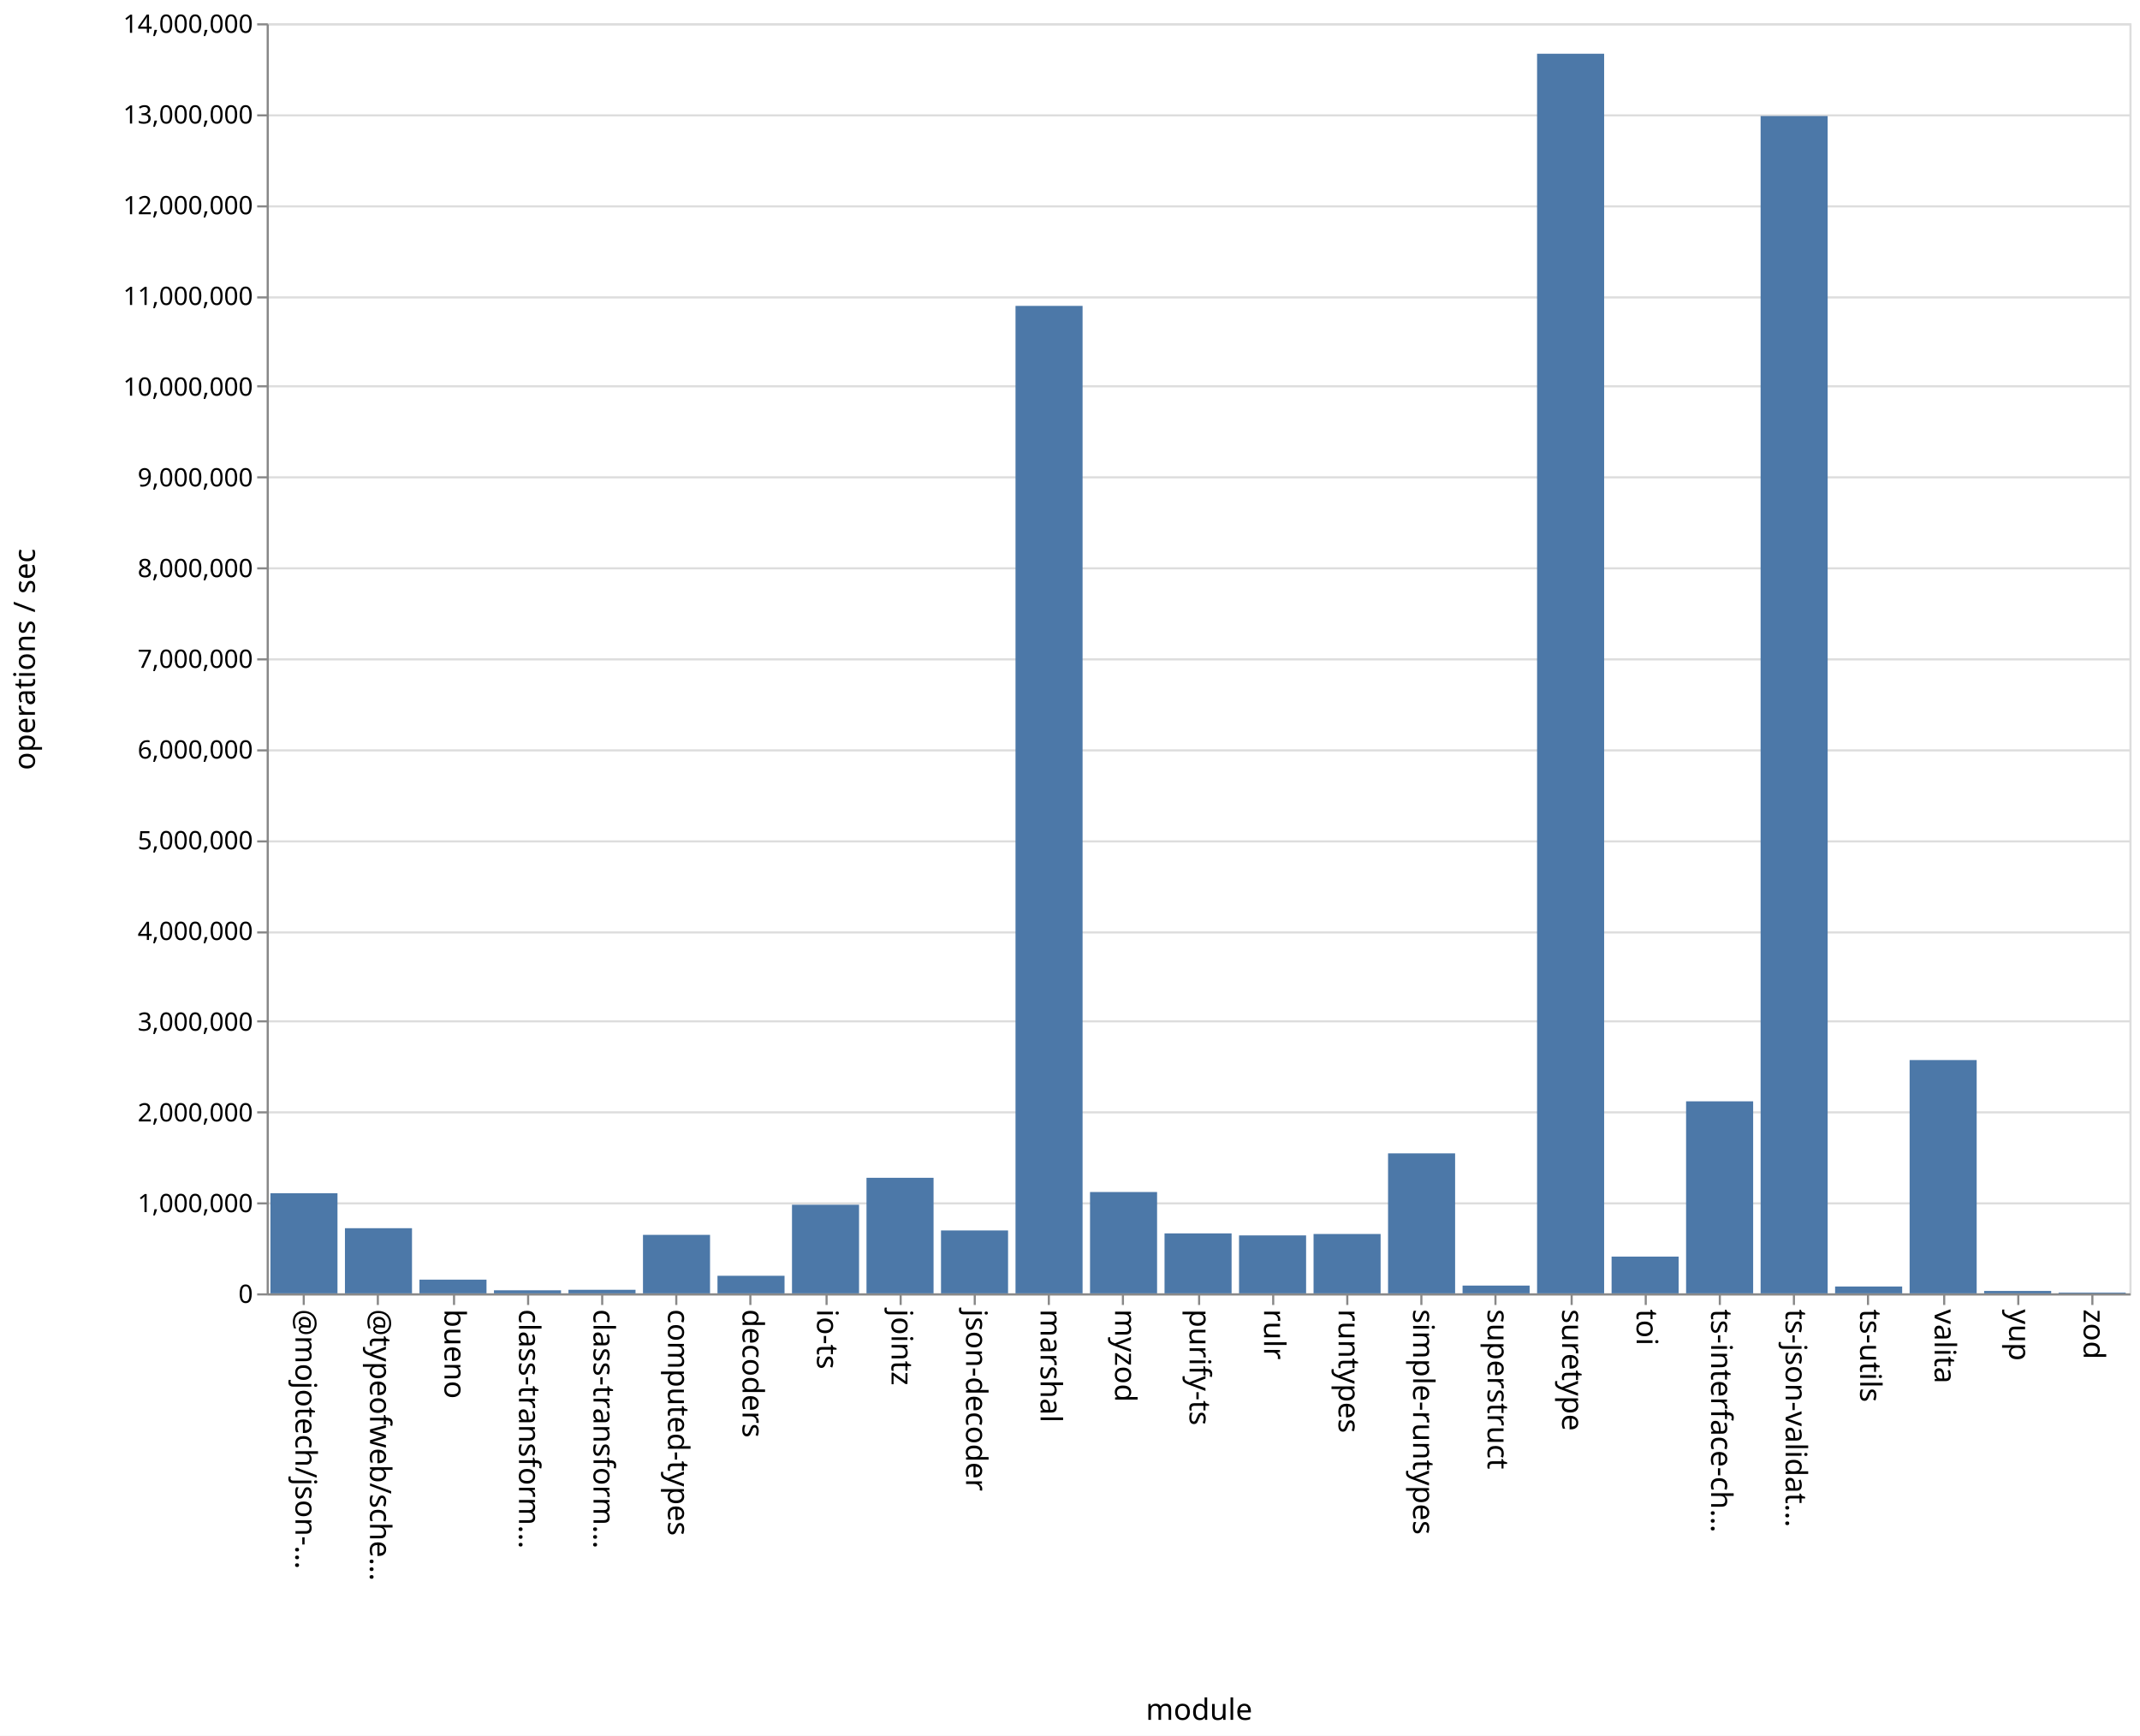
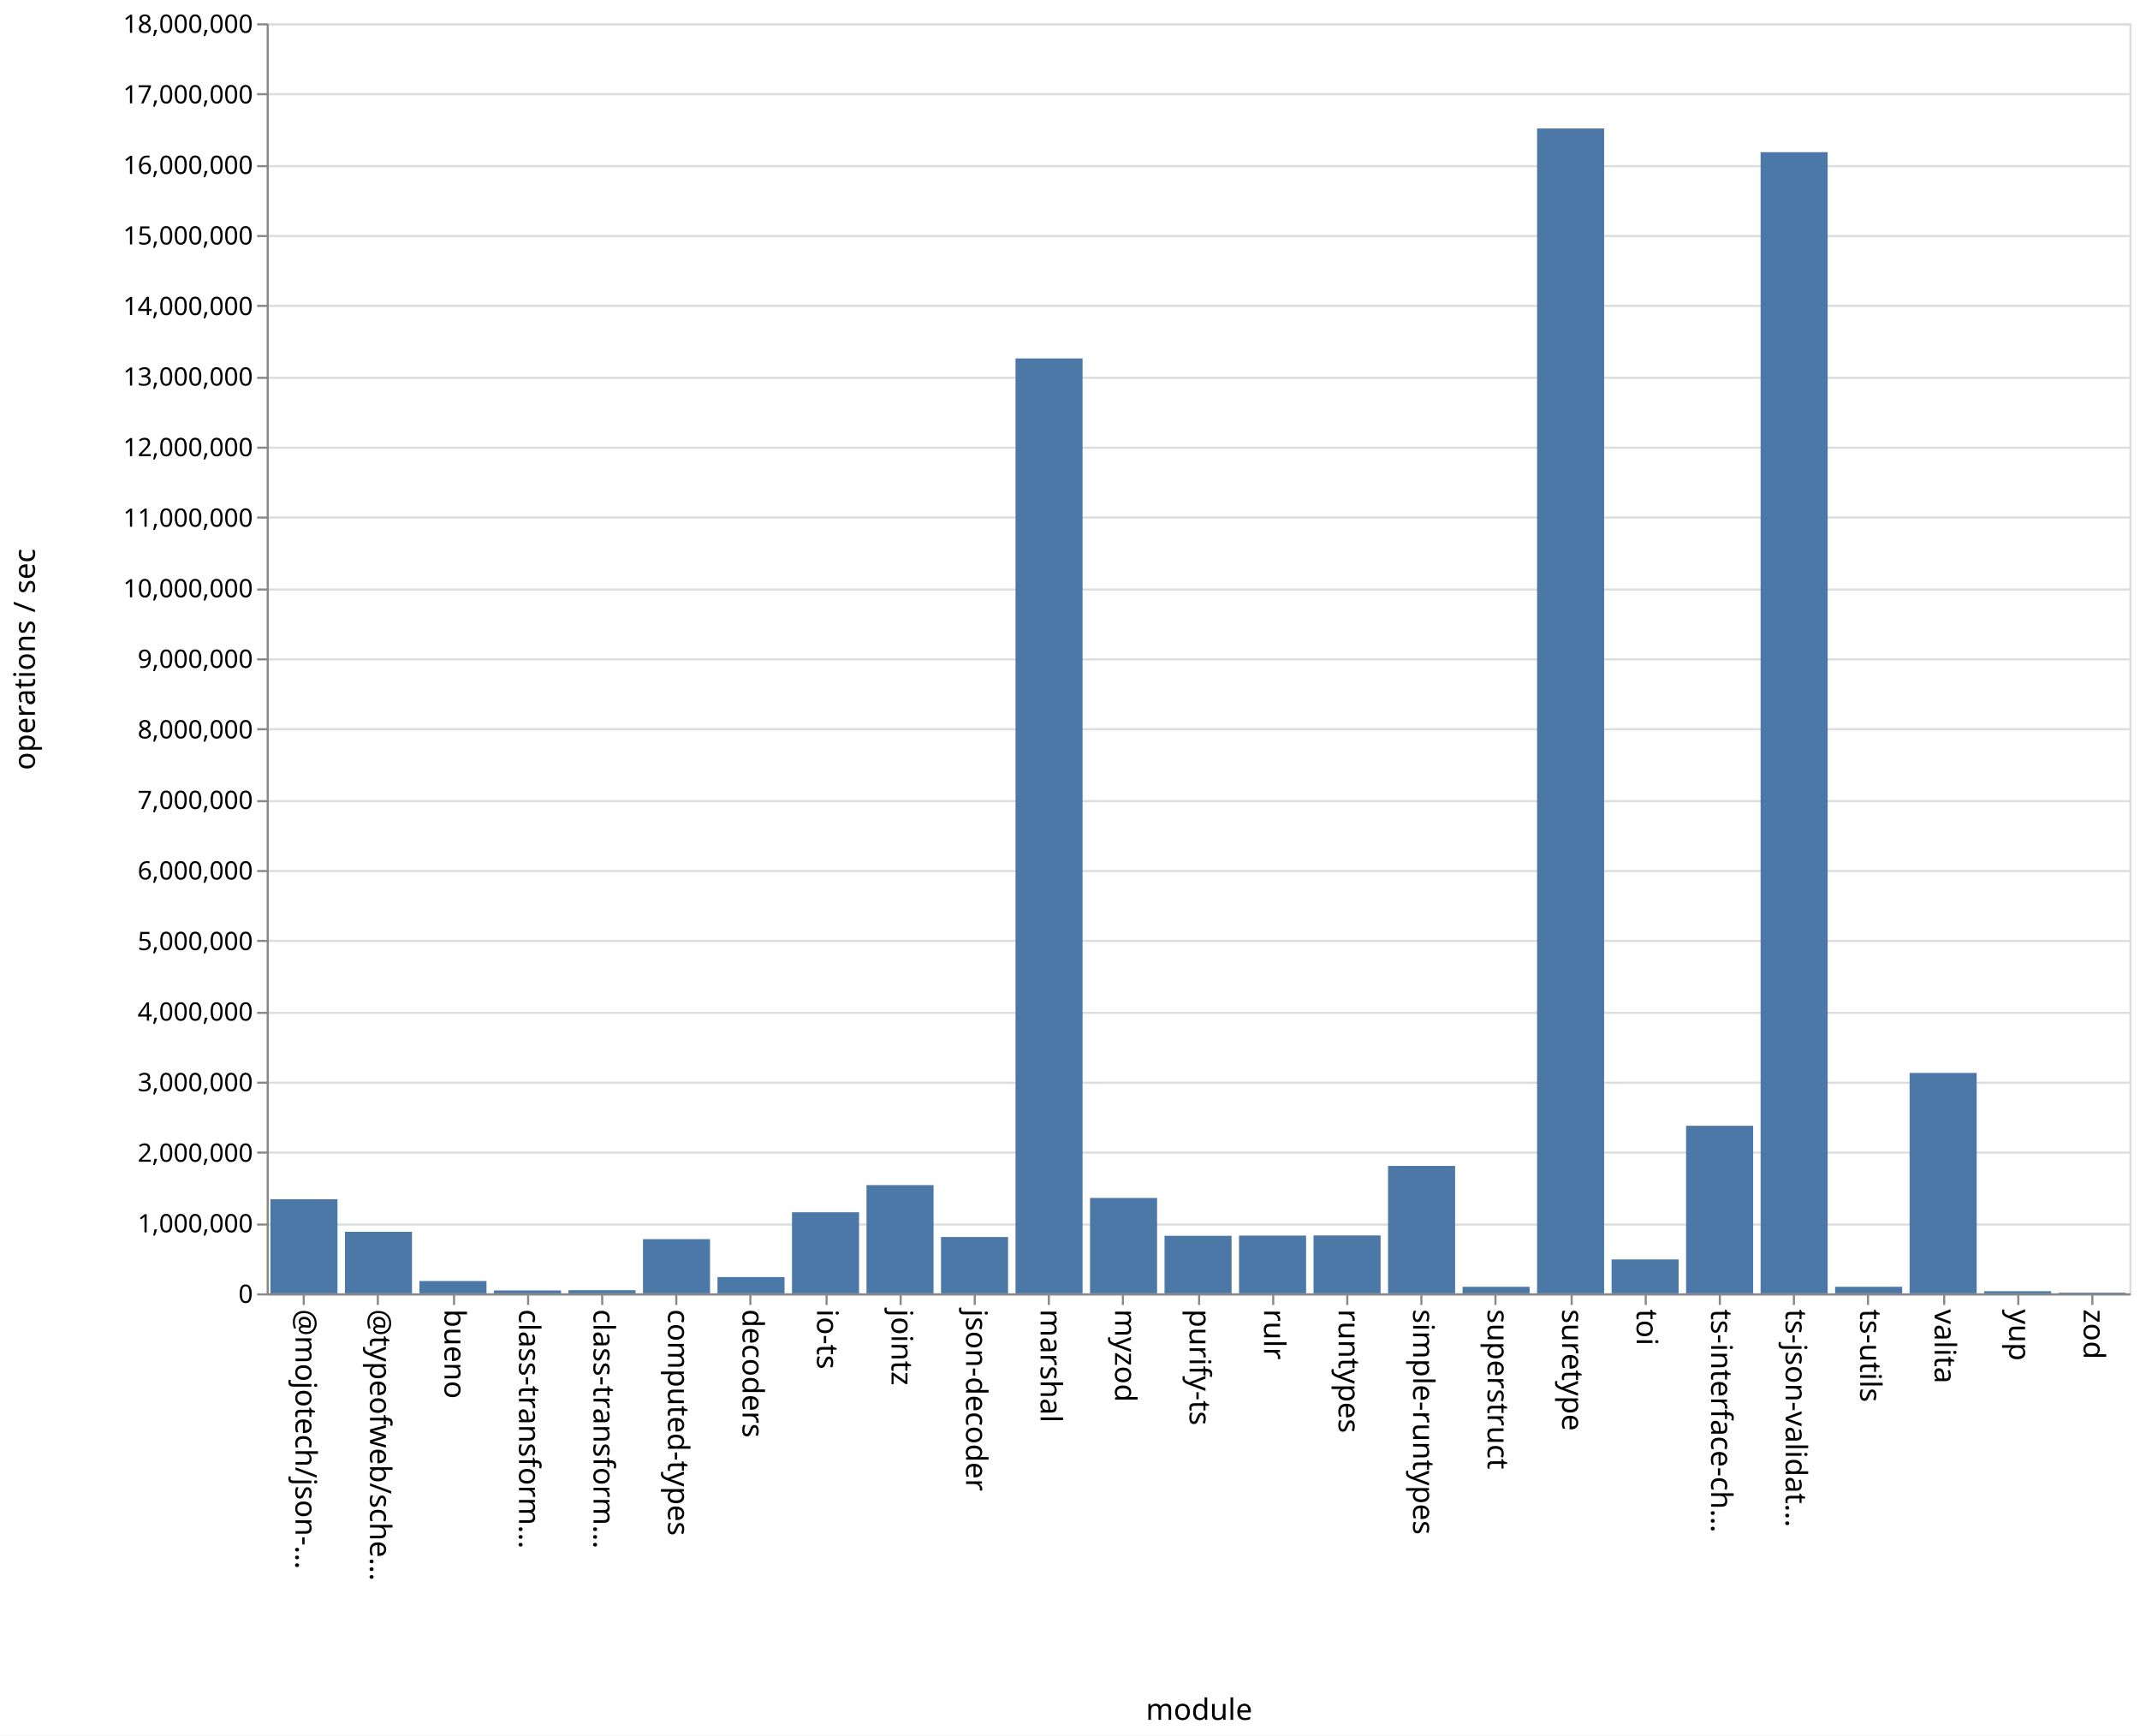
<svg xmlns="http://www.w3.org/2000/svg" class="marks" width="1011" height="820">
  <path fill="#fff" d="M0 0h1011v820H0z" />
  <g class="mark-group role-frame root" aria-roledescription="group mark container" fill="none" stroke-miterlimit="10">
    <path class="background" aria-hidden="true" d="M126.5 11.5h880v600h-880z" stroke="#ddd" />
-     <g class="mark-group role-axis" aria-roledescription="axis" aria-label="Y-axis for a linear scale with values from 0 to 14,000,000">
+     <g class="mark-group role-axis" aria-roledescription="axis" aria-label="Y-axis for a linear scale with values from 0 to 18,000,000">
      <path class="background" aria-hidden="true" d="M126.5 11.5z" pointer-events="none" />
      <g class="mark-rule role-axis-grid" pointer-events="none" stroke="#ddd">
-         <path d="M126.5 611.5h880M126.5 568.5h880M126.5 525.5h880M126.5 482.5h880M126.5 440.5h880M126.5 397.5h880M126.5 354.5h880M126.5 311.5h880M126.5 268.5h880M126.5 225.5h880M126.5 182.5h880M126.5 140.5h880M126.5 97.5h880M126.5 54.5h880M126.5 11.5h880" />
+         <path d="M126.5 611.5h880M126.5 578.5h880M126.5 544.5h880M126.5 511.5h880M126.5 478.5h880M126.5 444.5h880M126.5 411.5h880M126.5 378.5h880M126.5 344.5h880M126.5 311.5h880M126.5 278.5h880M126.5 244.5h880M126.5 211.5h880M126.5 178.5h880M126.5 144.5h880M126.5 111.5h880M126.5 78.5h880M126.5 44.5h880M126.5 11.5h880" />
      </g>
    </g>
    <g class="mark-group role-axis" aria-roledescription="axis" aria-label="X-axis titled 'module' for a discrete scale with 25 values: @mojotech/json-type-validation, @typeofweb/schema, bueno, class-transformer-validator-async, class-transformer-validator-sync, ending with zod">
      <path class="background" aria-hidden="true" d="M126.5 611.5z" pointer-events="none" />
      <g class="mark-rule role-axis-tick" pointer-events="none" stroke="#888">
        <path d="M143.5 611.5v5M178.5 611.5v5M214.5 611.5v5M249.5 611.5v5M284.5 611.5v5M319.5 611.5v5M354.5 611.5v5M390.5 611.5v5M425.5 611.5v5M460.5 611.5v5M495.5 611.5v5M530.5 611.5v5M566.5 611.5v5M601.5 611.5v5M636.5 611.5v5M671.5 611.5v5M706.5 611.5v5M742.5 611.5v5M777.5 611.5v5M812.5 611.5v5M847.5 611.5v5M882.5 611.5v5M918.5 611.5v5M953.5 611.5v5M988.5 611.5v5" />
      </g>
      <g class="mark-text role-axis-label" pointer-events="none" font-family="sans-serif" font-size="14" fill="#000">
        <text transform="rotate(90 -239.45 379.05)">@mojotech/json-…</text>
        <text transform="rotate(90 -221.85 396.65)">@typeofweb/sche…</text>
        <text transform="rotate(90 -204.25 414.25)">bueno</text>
        <text transform="rotate(90 -186.65 431.85)">class-transform…</text>
        <text transform="rotate(90 -169.05 449.45)">class-transform…</text>
        <text transform="rotate(90 -151.45 467.05)">computed-types</text>
        <text transform="rotate(90 -133.85 484.65)">decoders</text>
        <text transform="rotate(90 -116.25 502.25)">io-ts</text>
        <text transform="rotate(90 -98.65 519.85)">jointz</text>
        <text transform="rotate(90 -81.05 537.45)">json-decoder</text>
        <text transform="rotate(90 -63.45 555.05)">marshal</text>
        <text transform="rotate(90 -45.85 572.65)">myzod</text>
        <text transform="rotate(90 -28.25 590.25)">purify-ts</text>
        <text transform="rotate(90 -10.65 607.85)">rulr</text>
        <text transform="rotate(90 6.95 625.45)">runtypes</text>
        <text transform="rotate(90 24.55 643.05)">simple-runtypes</text>
        <text transform="rotate(90 42.15 660.65)">superstruct</text>
        <text transform="rotate(90 59.75 678.25)">suretype</text>
        <text transform="rotate(90 77.35 695.85)">toi</text>
        <text transform="rotate(90 94.95 713.45)">ts-interface-ch…</text>
        <text transform="rotate(90 112.55 731.05)">ts-json-validat…</text>
        <text transform="rotate(90 130.15 748.65)">ts-utils</text>
        <text transform="rotate(90 147.75 766.25)">valita</text>
        <text transform="rotate(90 165.35 783.85)">yup</text>
        <text transform="rotate(90 182.95 801.45)">zod</text>
      </g>
      <path stroke="#888" d="M126.5 611.5h880" class="mark-rule role-axis-domain" pointer-events="none" />
      <text text-anchor="middle" transform="translate(566.5 812.5)" font-family="sans-serif" font-size="14" fill="#000" class="mark-text role-axis-title" pointer-events="none">module</text>
    </g>
-     <g class="mark-group role-axis" aria-roledescription="axis" aria-label="Y-axis titled 'operations / sec' for a linear scale with values from 0 to 14,000,000">
+     <g class="mark-group role-axis" aria-roledescription="axis" aria-label="Y-axis titled 'operations / sec' for a linear scale with values from 0 to 18,000,000">
      <path class="background" aria-hidden="true" d="M126.5 11.5z" pointer-events="none" />
      <g class="mark-rule role-axis-tick" pointer-events="none" stroke="#888">
-         <path d="M126.5 611.5h-5M126.5 568.5h-5M126.5 525.5h-5M126.5 482.5h-5M126.5 440.5h-5M126.5 397.5h-5M126.5 354.5h-5M126.5 311.5h-5M126.5 268.5h-5M126.5 225.5h-5M126.5 182.5h-5M126.5 140.5h-5M126.5 97.5h-5M126.5 54.5h-5M126.5 11.5h-5" />
+         <path d="M126.5 611.5h-5M126.5 578.5h-5M126.5 544.5h-5M126.5 511.5h-5M126.5 478.5h-5M126.5 444.5h-5M126.5 411.5h-5M126.5 378.5h-5M126.5 344.5h-5M126.5 311.5h-5M126.5 278.5h-5M126.5 244.5h-5M126.5 211.5h-5M126.5 178.5h-5M126.5 144.5h-5M126.5 111.5h-5M126.5 78.5h-5M126.5 44.5h-5M126.5 11.5h-5" />
      </g>
      <g class="mark-text role-axis-label" pointer-events="none" text-anchor="end" font-family="sans-serif" font-size="12" fill="#000">
        <text transform="translate(119.5 615.5)">0</text>
-         <text transform="translate(119.5 572.643)">1,000,000</text>
-         <text transform="translate(119.5 529.786)">2,000,000</text>
-         <text transform="translate(119.5 486.929)">3,000,000</text>
-         <text transform="translate(119.5 444.071)">4,000,000</text>
-         <text transform="translate(119.5 401.214)">5,000,000</text>
-         <text transform="translate(119.5 358.357)">6,000,000</text>
-         <text transform="translate(119.5 315.5)">7,000,000</text>
-         <text transform="translate(119.5 272.643)">8,000,000</text>
-         <text transform="translate(119.5 229.786)">9,000,000</text>
-         <text transform="translate(119.5 186.929)">10,000,000</text>
-         <text transform="translate(119.5 144.071)">11,000,000</text>
-         <text transform="translate(119.5 101.214)">12,000,000</text>
-         <text transform="translate(119.5 58.357)">13,000,000</text>
-         <text transform="translate(119.5 15.5)">14,000,000</text>
+         <text transform="translate(119.5 582.167)">1,000,000</text>
+         <text transform="translate(119.5 548.833)">2,000,000</text>
+         <text transform="translate(119.5 515.5)">3,000,000</text>
+         <text transform="translate(119.5 482.167)">4,000,000</text>
+         <text transform="translate(119.5 448.833)">5,000,000</text>
+         <text transform="translate(119.5 415.5)">6,000,000</text>
+         <text transform="translate(119.5 382.167)">7,000,000</text>
+         <text transform="translate(119.5 348.833)">8,000,000</text>
+         <text transform="translate(119.5 315.5)">9,000,000</text>
+         <text transform="translate(119.5 282.167)">10,000,000</text>
+         <text transform="translate(119.5 248.833)">11,000,000</text>
+         <text transform="translate(119.5 215.5)">12,000,000</text>
+         <text transform="translate(119.5 182.167)">13,000,000</text>
+         <text transform="translate(119.5 148.833)">14,000,000</text>
+         <text transform="translate(119.5 115.5)">15,000,000</text>
+         <text transform="translate(119.5 82.167)">16,000,000</text>
+         <text transform="translate(119.5 48.833)">17,000,000</text>
+         <text transform="translate(119.5 15.5)">18,000,000</text>
      </g>
      <path stroke="#888" d="M126.5 611.5v-600" class="mark-rule role-axis-domain" pointer-events="none" />
      <text text-anchor="middle" transform="rotate(-90 164 147.5)" font-family="sans-serif" font-size="14" fill="#000" class="mark-text role-axis-title" pointer-events="none">operations / sec</text>
    </g>
    <g class="mark-rect role-mark marks" aria-roledescription="rect mark container" fill="#4c78a8">
-       <path d="M198.16 604.53h31.68V611h-31.68zM233.36 609.558h31.68V611h-31.68zM268.56 609.321h31.68V611h-31.68zM303.76 583.376h31.68V611h-31.68zM338.96 602.703h31.68V611h-31.68zM374.16 569.147h31.68V611h-31.68zM409.36 556.416h31.68V611h-31.68zM444.56 581.287h31.68V611h-31.68zM479.76 144.509h31.68V611h-31.68zM127.76 563.698h31.68V611h-31.68zM514.96 563.137h31.68V611h-31.68zM550.16 582.679h31.68V611h-31.68zM585.36 583.631h31.68V611h-31.68zM620.56 582.965h31.68V611h-31.68zM655.76 544.87h31.68V611h-31.68zM690.96 607.334h31.68V611h-31.68zM726.16 25.382h31.68V611h-31.68zM761.36 593.644h31.68V611h-31.68zM796.56 520.29h31.68V611h-31.68zM831.76 54.813h31.68V611h-31.68zM866.96 607.775h31.68V611h-31.68zM162.96 580.229h31.68V611h-31.68zM902.16 500.795h31.68V611h-31.68zM937.36 609.869h31.68V611h-31.68zM972.56 610.642h31.68V611h-31.68z" />
+       <path d="M198.16 605.174h31.68V611h-31.68zM233.36 609.642h31.68V611h-31.68zM268.56 609.518h31.68V611h-31.68zM303.76 585.399h31.68V611h-31.68zM338.96 603.315h31.68V611h-31.68zM374.16 572.699h31.68V611h-31.68zM409.36 559.863h31.68V611h-31.68zM444.56 584.403h31.68V611h-31.68zM479.76 169.326h31.68V611h-31.68zM127.76 566.531h31.68V611h-31.68zM514.96 565.938h31.68V611h-31.68zM550.16 583.81h31.68V611h-31.68zM585.36 583.71h31.68V611h-31.68zM620.56 583.636h31.68V611h-31.68zM655.76 550.802h31.68V611h-31.68zM690.96 607.912h31.68V611h-31.68zM726.16 60.688h31.68V611h-31.68zM761.36 594.976h31.68V611h-31.68zM796.56 531.842h31.68V611h-31.68zM831.76 71.892h31.68V611h-31.68zM866.96 607.9h31.68v3.1h-31.68zM162.96 581.93h31.68V611h-31.68zM902.16 506.875h31.68V611h-31.68zM937.36 609.994h31.68V611h-31.68zM972.56 610.656h31.68V611h-31.68z" />
    </g>
  </g>
</svg>
